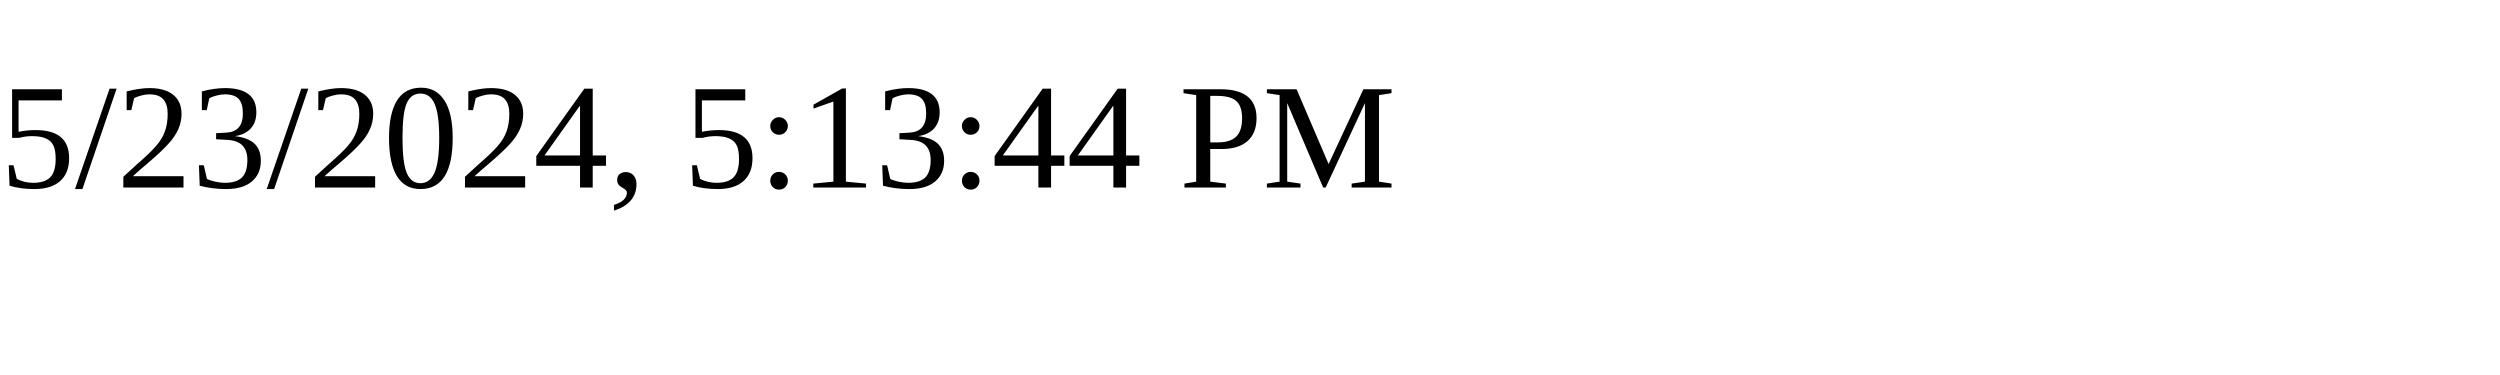
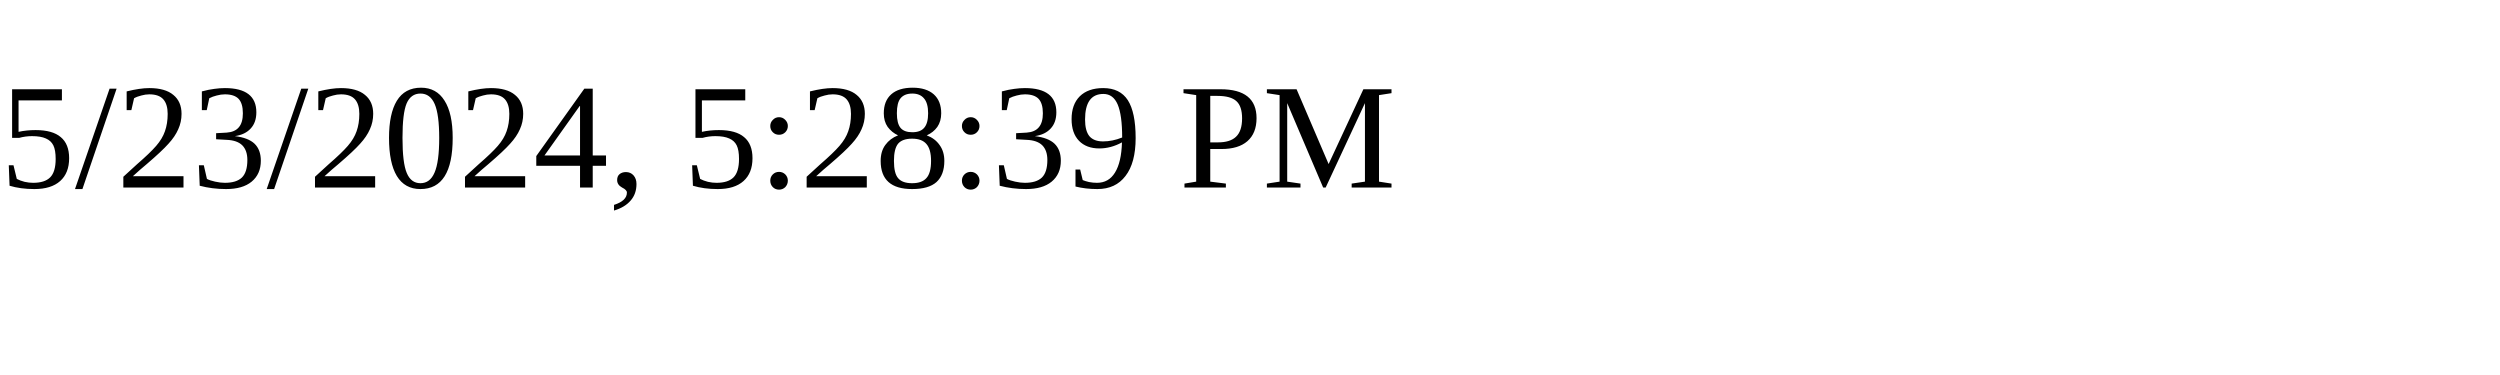
<svg xmlns="http://www.w3.org/2000/svg" height="30" width="200">
-   <text x="0" y="15">5/23/2024, 5:13:44 PM</text>
+   <text x="0" y="15">5/23/2024, 5:28:39 PM</text>
</svg>
